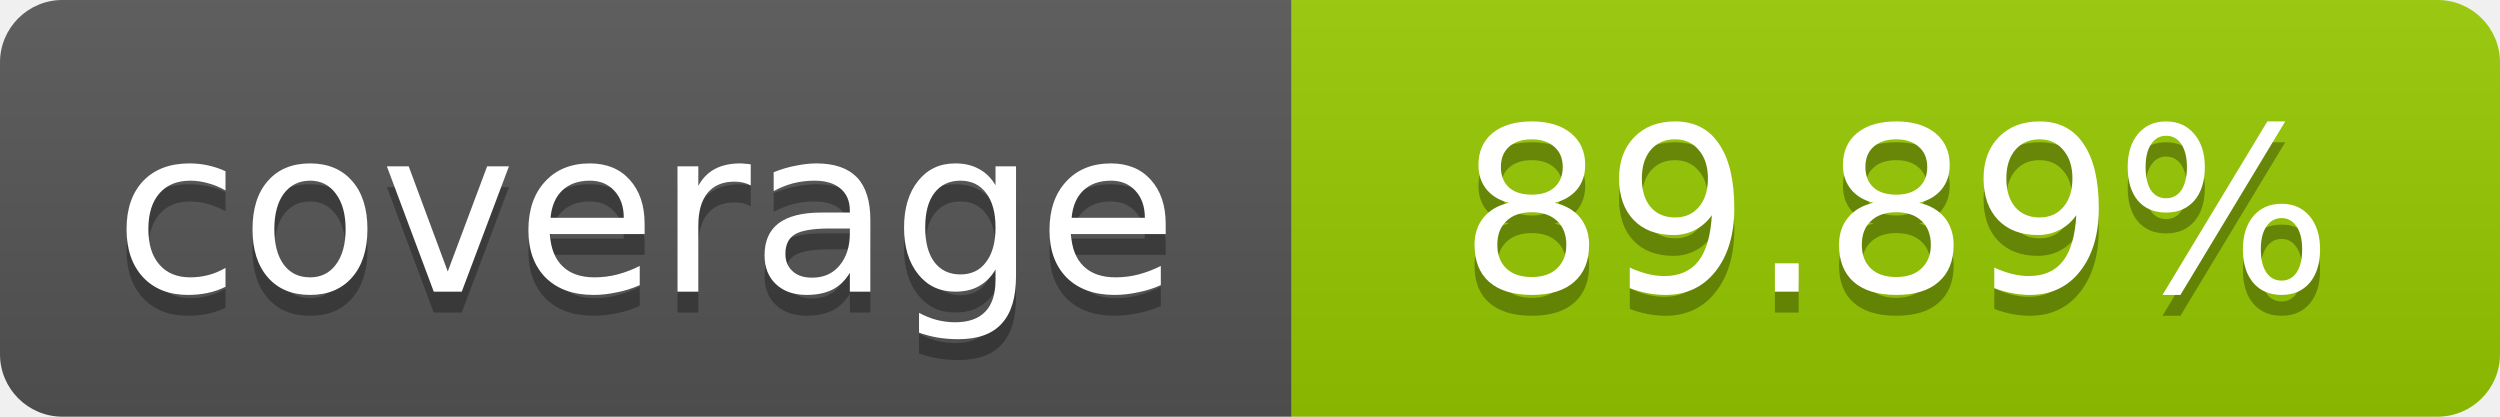
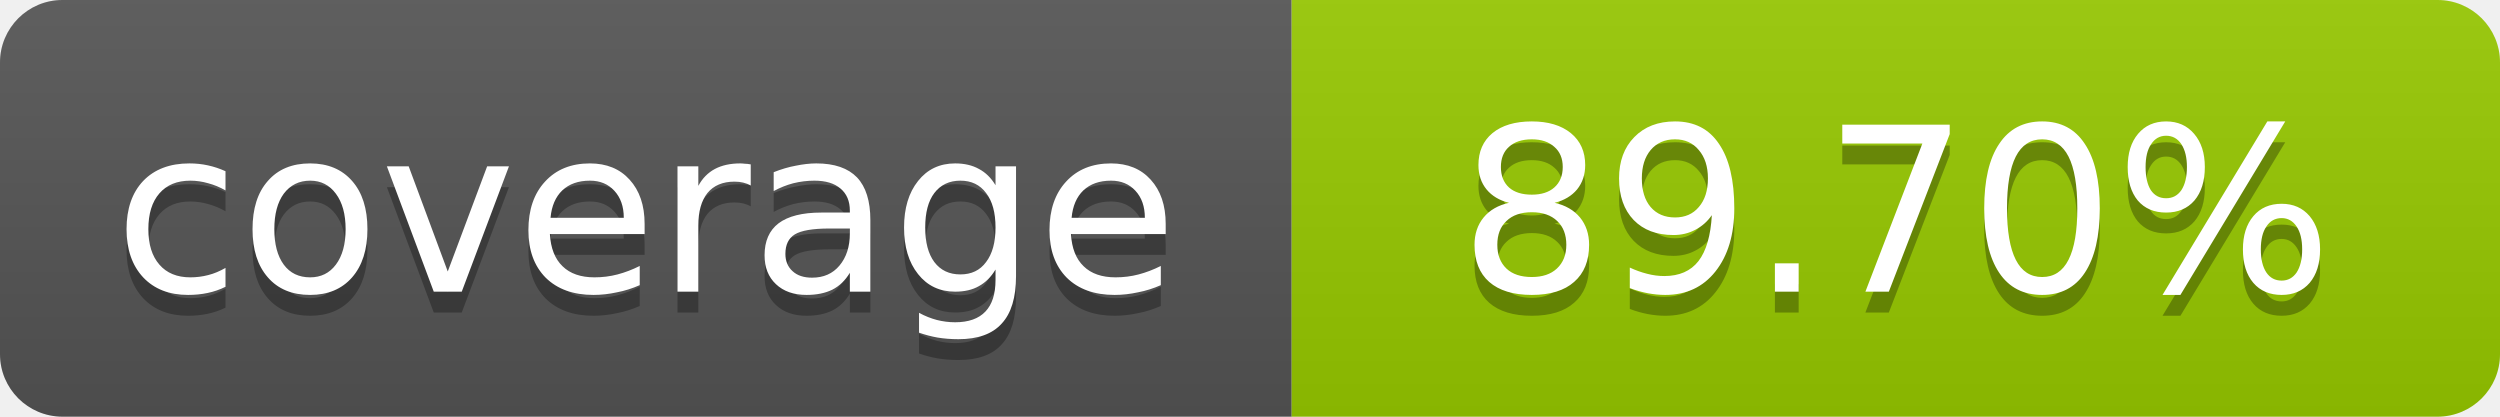
- <svg xmlns="http://www.w3.org/2000/svg" width="120" height="20" role="img" aria-label="coverage: 89.89%">
+ <svg xmlns="http://www.w3.org/2000/svg" width="120" height="20" role="img" aria-label="coverage: 89.70%">
  <linearGradient id="s" x2="0" y2="100%">
    <stop offset="0" stop-color="#bbb" stop-opacity=".1" />
    <stop offset="1" stop-opacity=".1" />
  </linearGradient>
  <clipPath id="r">
    <rect width="120" height="20" rx="3" fill="#fff" />
  </clipPath>
  <g clip-path="url(#r)">
    <rect width="62" height="20" fill="#555" />
    <rect x="62" width="58" height="20" fill="#97CA00" />
    <rect width="120" height="20" fill="url(#s)" />
  </g>
  <g fill="#fff" text-anchor="middle" font-family="Verdana,Geneva,DejaVu Sans,sans-serif" font-size="11">
    <text x="31" y="15" fill="#010101" fill-opacity=".3">coverage</text>
    <text x="31" y="14">coverage</text>
-     <text x="91" y="15" fill="#010101" fill-opacity=".3">89.89%</text>
-     <text x="91" y="14">89.89%</text>
+     <text x="91" y="15" fill="#010101" fill-opacity=".3">89.70%</text>
+     <text x="91" y="14">89.70%</text>
  </g>
</svg>
